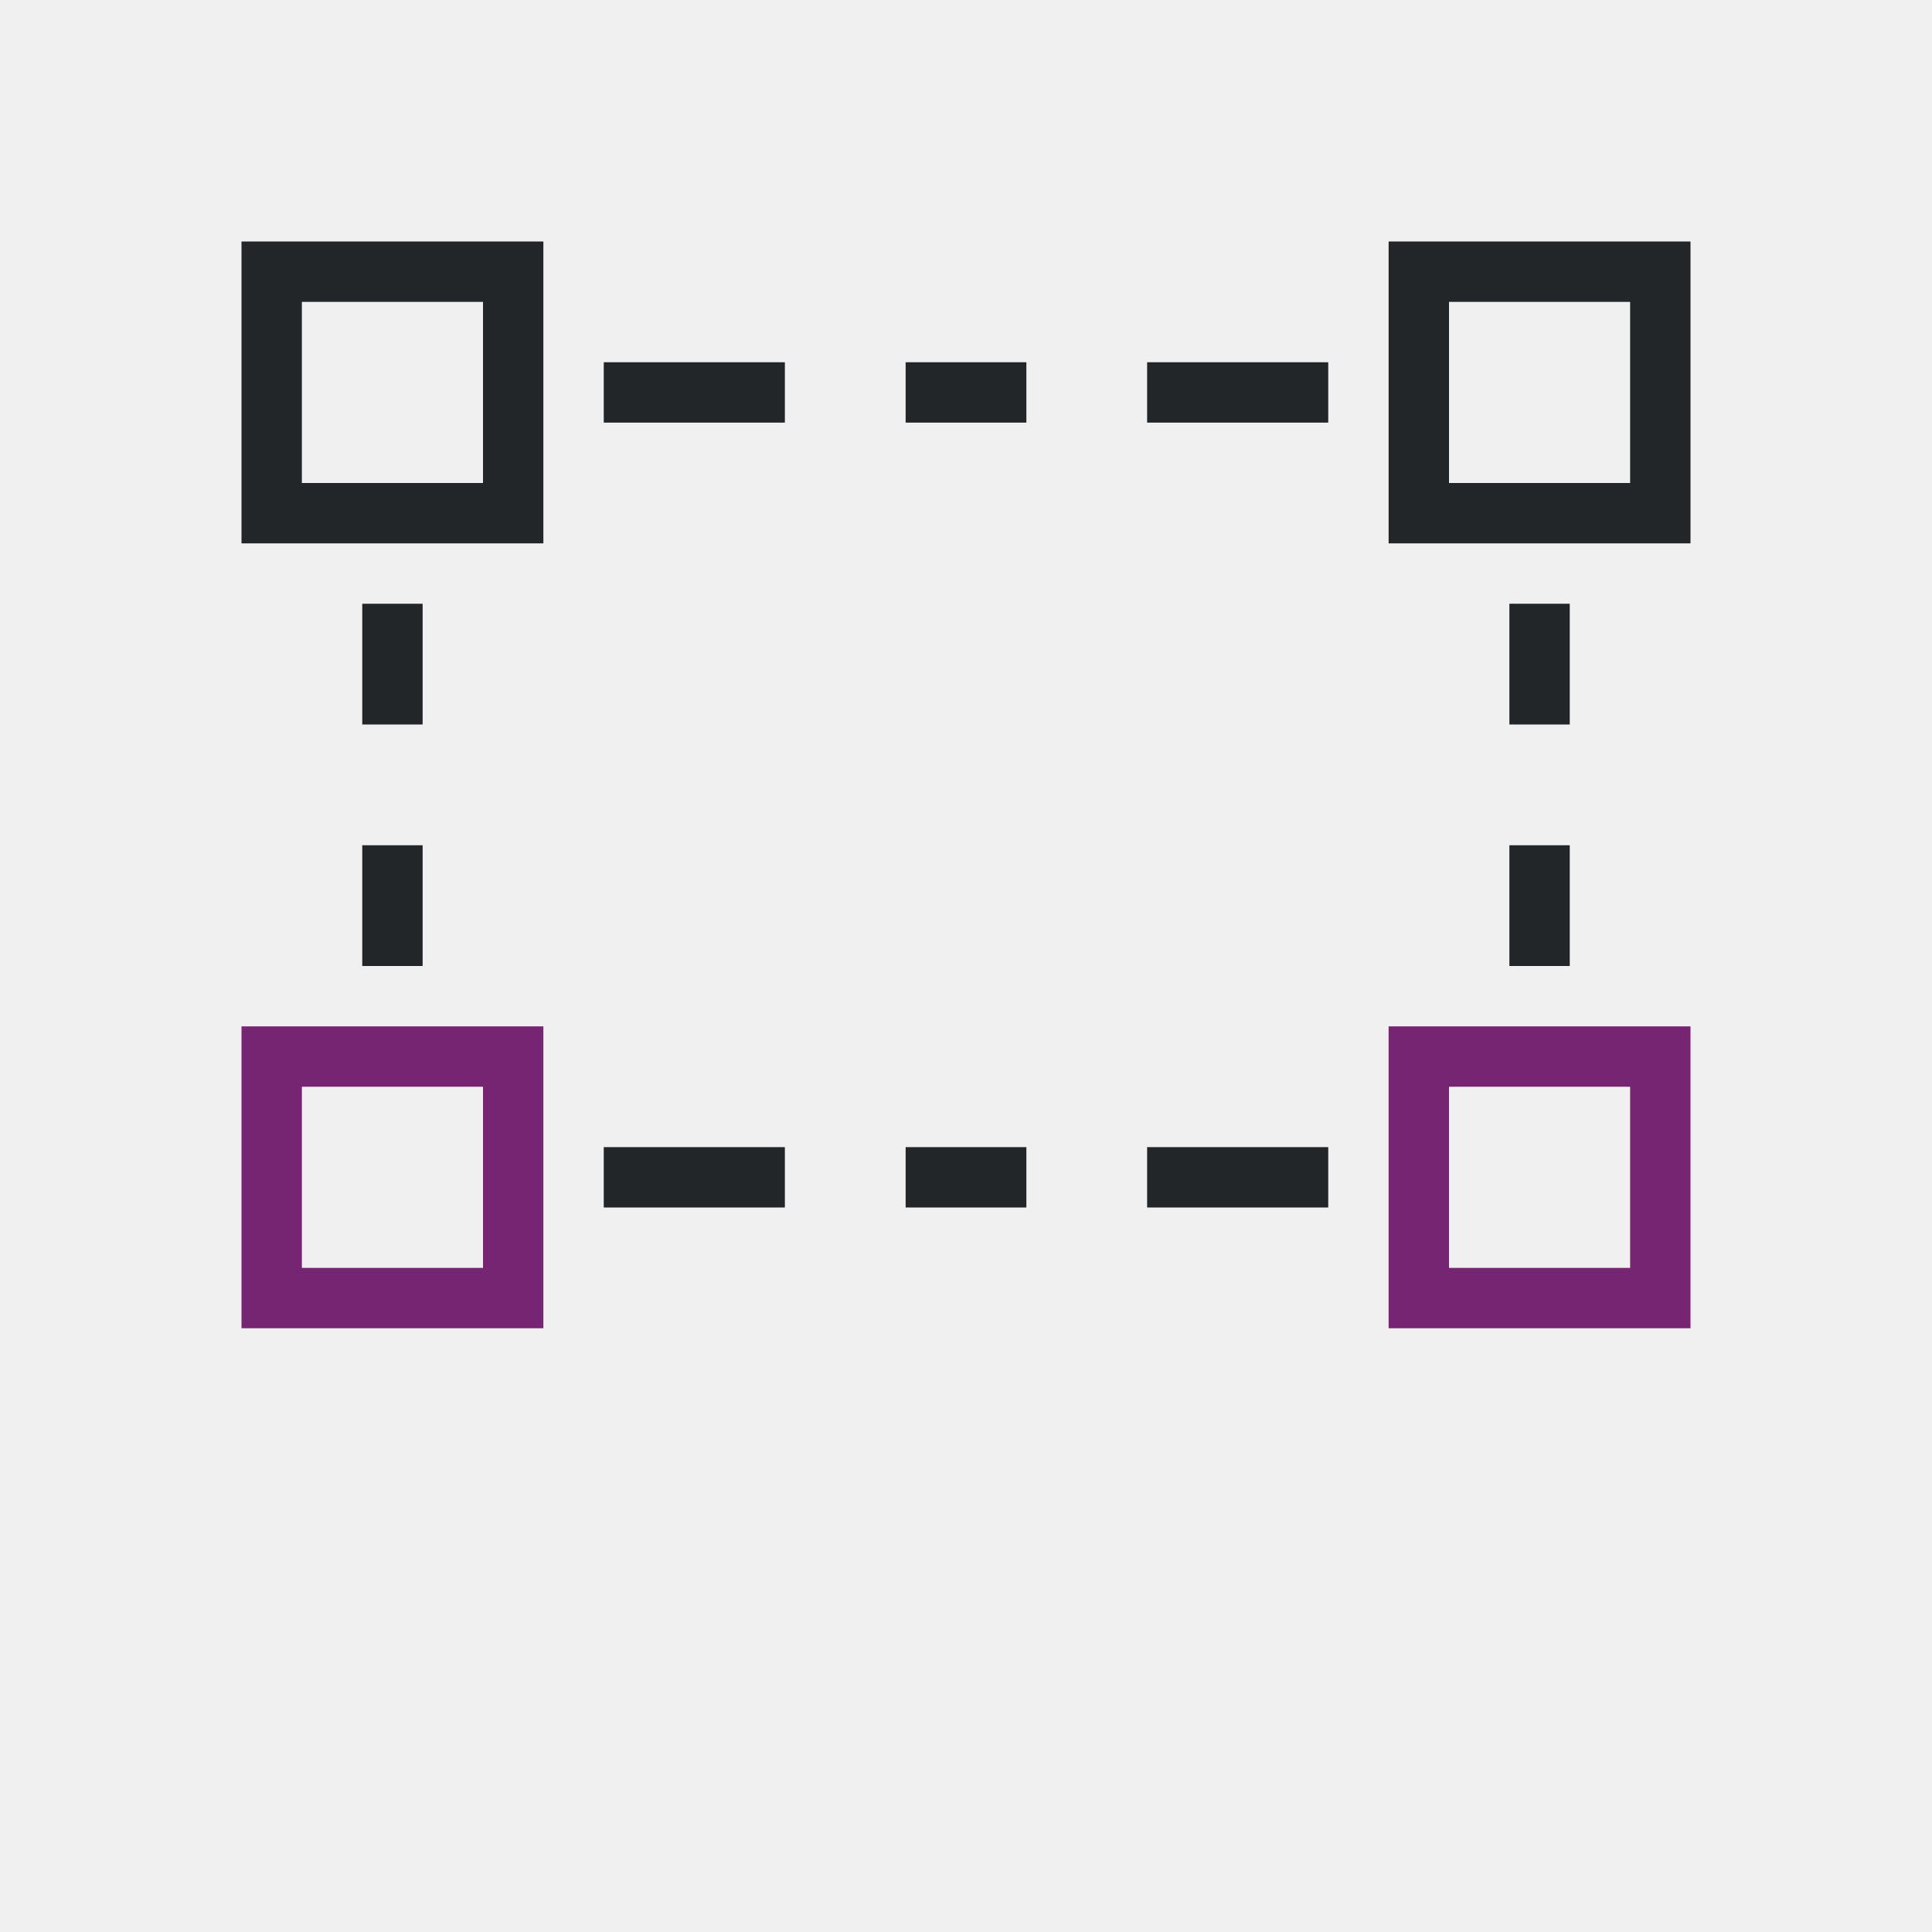
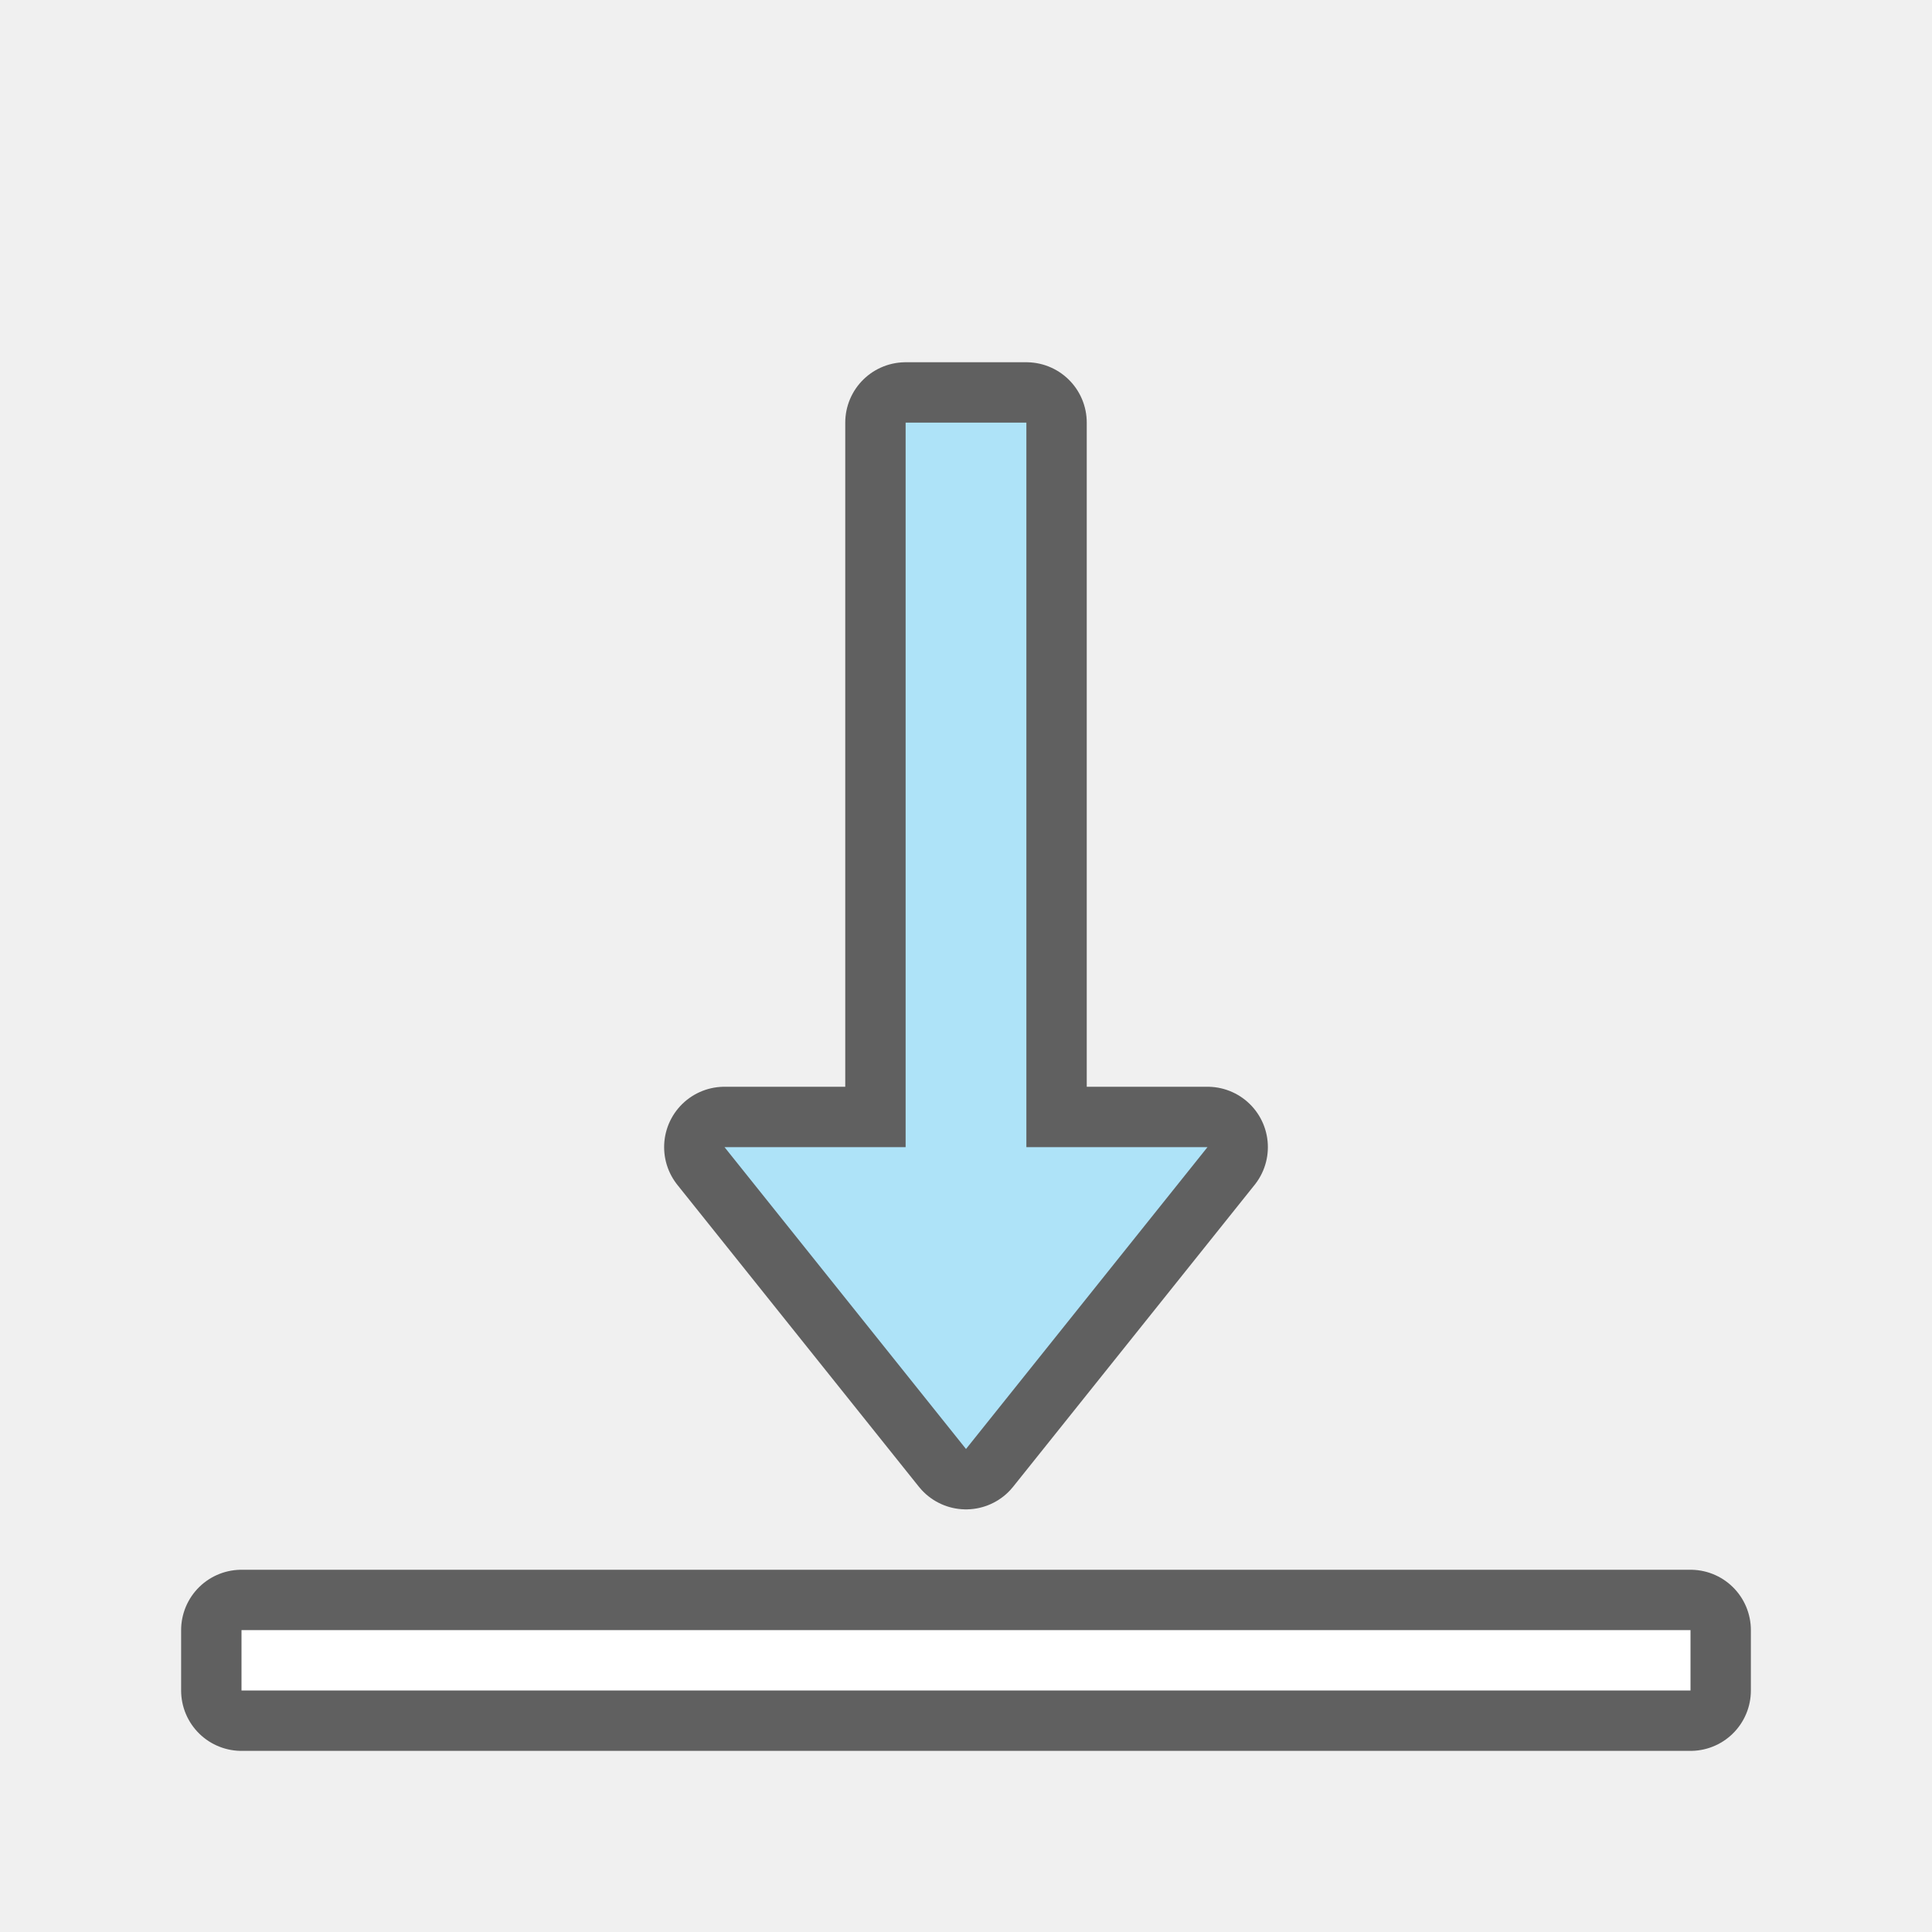
- <svg xmlns="http://www.w3.org/2000/svg" viewBox="0 0 32 32">
-   <path d="m4 4v5h5v-5zm19 0v5h5v-5zm-18 1h3v3h-3zm19 0h3v3h-3zm-14 1v1h3v-1zm5 0v1h2v-1zm4 0v1h3v-1zm-13 4v2h1v-2zm19 0v2h1v-2zm-19 4v2h1v-2zm19 0v2h1v-2zm-15 5v1h3v-1zm5 0v1h2v-1zm4 0v1h3v-1z" fill="#232629" />
-   <path d="m4 17v5h5v-5zm19 0v5h5v-5zm-18 1h3v3h-3zm19 0h3v3h-3z" fill="#762572" />
+ <svg xmlns="http://www.w3.org/2000/svg" viewBox="0 0 32 32" version="1.1" id="svg6">
+   <defs id="defs10" />
+   <rect y="-28" x="4" height="1" width="24" id="rect834" style="opacity:0.6;vector-effect:none;fill:#000000;fill-opacity:1;stroke:#000000;stroke-width:2;stroke-linecap:round;stroke-linejoin:round;stroke-miterlimit:4;stroke-dasharray:none;stroke-dashoffset:0;stroke-opacity:1" transform="scale(1,-1)" />
+   <rect style="opacity:1;vector-effect:none;fill:#ffffff;fill-opacity:1;stroke:none;stroke-width:1.628;stroke-linecap:round;stroke-linejoin:round;stroke-miterlimit:4;stroke-dasharray:none;stroke-dashoffset:0;stroke-opacity:1" id="rect7299" width="24" height="1" x="4" y="-28" transform="scale(1,-1)" />
+   <path id="path856" d="m 16,24 -4,-5 h 3 V 7 h 2 V 19 h 3 z" style="opacity:0.6;fill:#000000;fill-opacity:1;stroke:#000000;stroke-width:2;stroke-linecap:butt;stroke-linejoin:round;stroke-miterlimit:4;stroke-dasharray:none;stroke-opacity:1" />
+   <path style="fill:#aee3f8;fill-opacity:1;stroke:none;stroke-width:1px;stroke-linecap:butt;stroke-linejoin:miter;stroke-opacity:1" d="m 16,24 -4,-5 h 3 V 7 h 2 V 19 h 3 z" id="path834" />
</svg>
